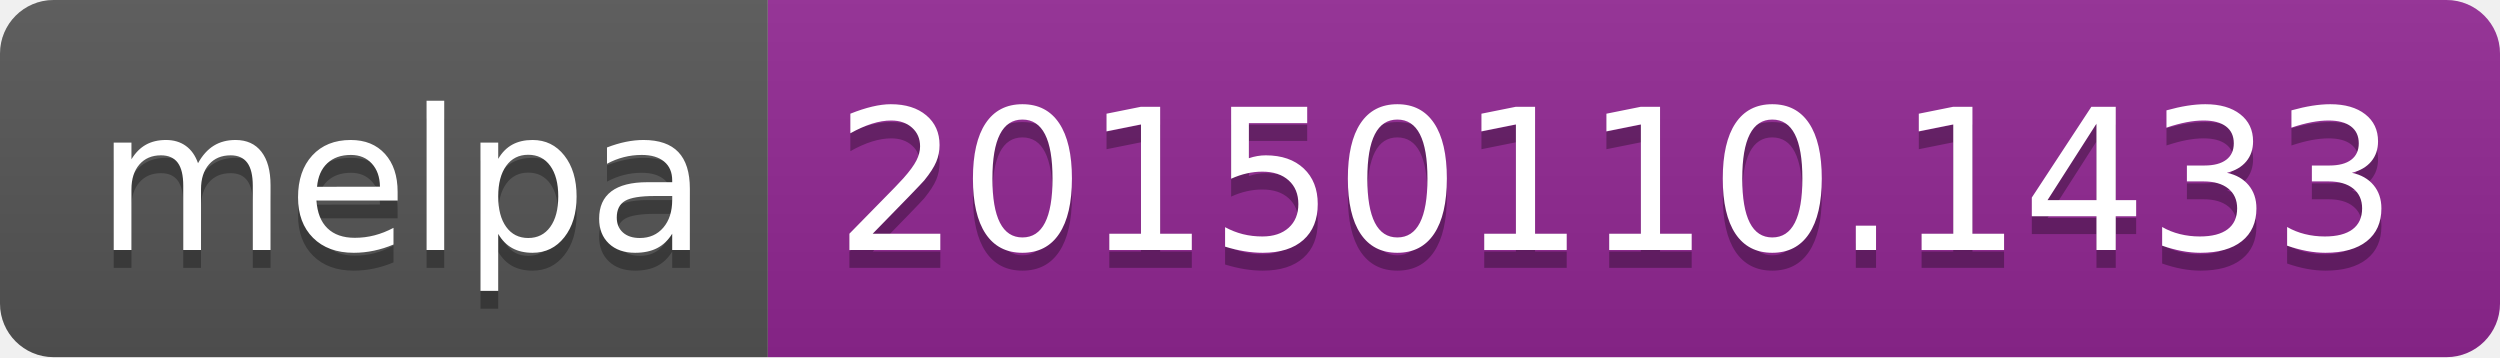
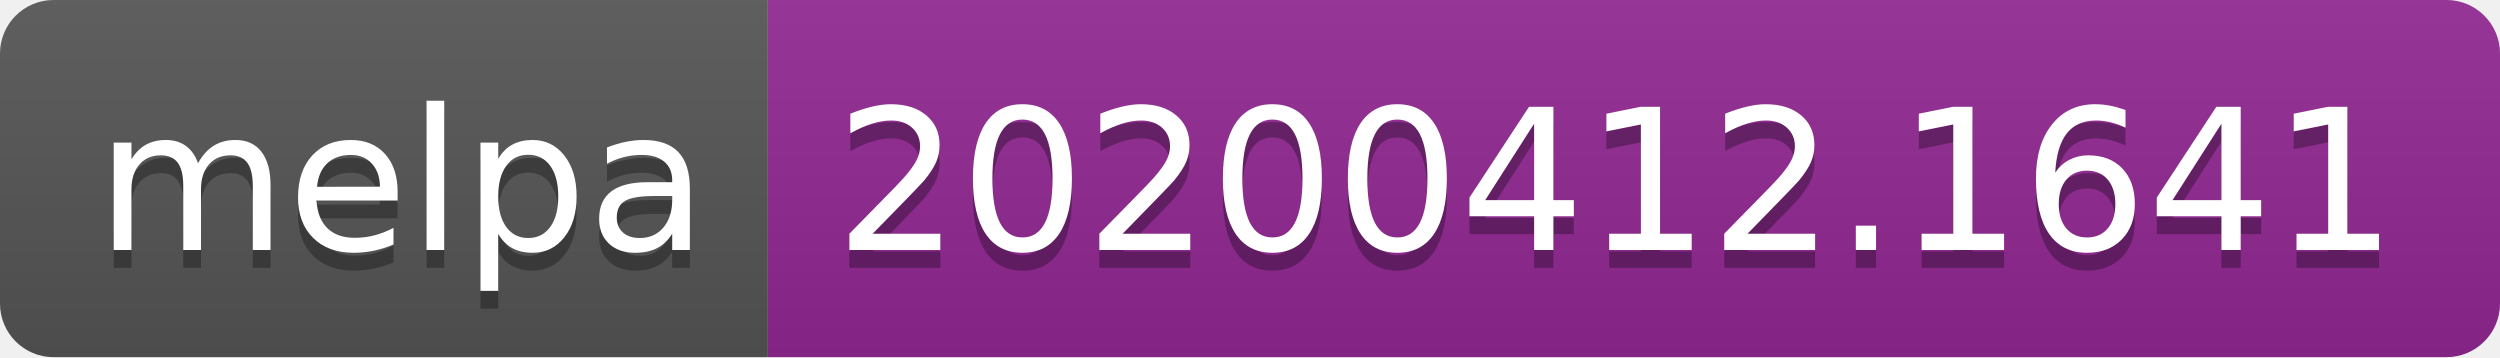
<svg xmlns="http://www.w3.org/2000/svg" width="140" height="20">
  <linearGradient id="b" x2="0" y2="100%">
    <stop offset="0" stop-color="#bbb" stop-opacity=".1" />
    <stop offset="1" stop-opacity=".1" />
  </linearGradient>
  <clipPath id="a">
    <rect width="140" height="20" rx="3" fill="#fff" />
  </clipPath>
  <g clip-path="url(#a)">
    <path fill="#555" d="M0 0h43v20H0z" />
    <path fill="#922793" d="M43 0h97v20H43z" />
    <path fill="url(#b)" d="M0 0h140v20H0z" />
  </g>
  <g fill="#fff" text-anchor="middle" font-family="DejaVu Sans,Verdana,Geneva,sans-serif" font-size="110">
    <text x="225" y="150" fill="#010101" fill-opacity=".3" transform="scale(.1)" textLength="330">melpa</text>
    <text x="225" y="140" transform="scale(.1)" textLength="330">melpa</text>
-     <text x="905" y="150" fill="#010101" fill-opacity=".3" transform="scale(.1)" textLength="870">20150110.1433</text>
-     <text x="905" y="140" transform="scale(.1)" textLength="870">20150110.1433</text>
+     <text x="905" y="150" fill="#010101" fill-opacity=".3" transform="scale(.1)" textLength="870">20200412.1641</text>
+     <text x="905" y="140" transform="scale(.1)" textLength="870">20200412.1641</text>
  </g>
</svg>
